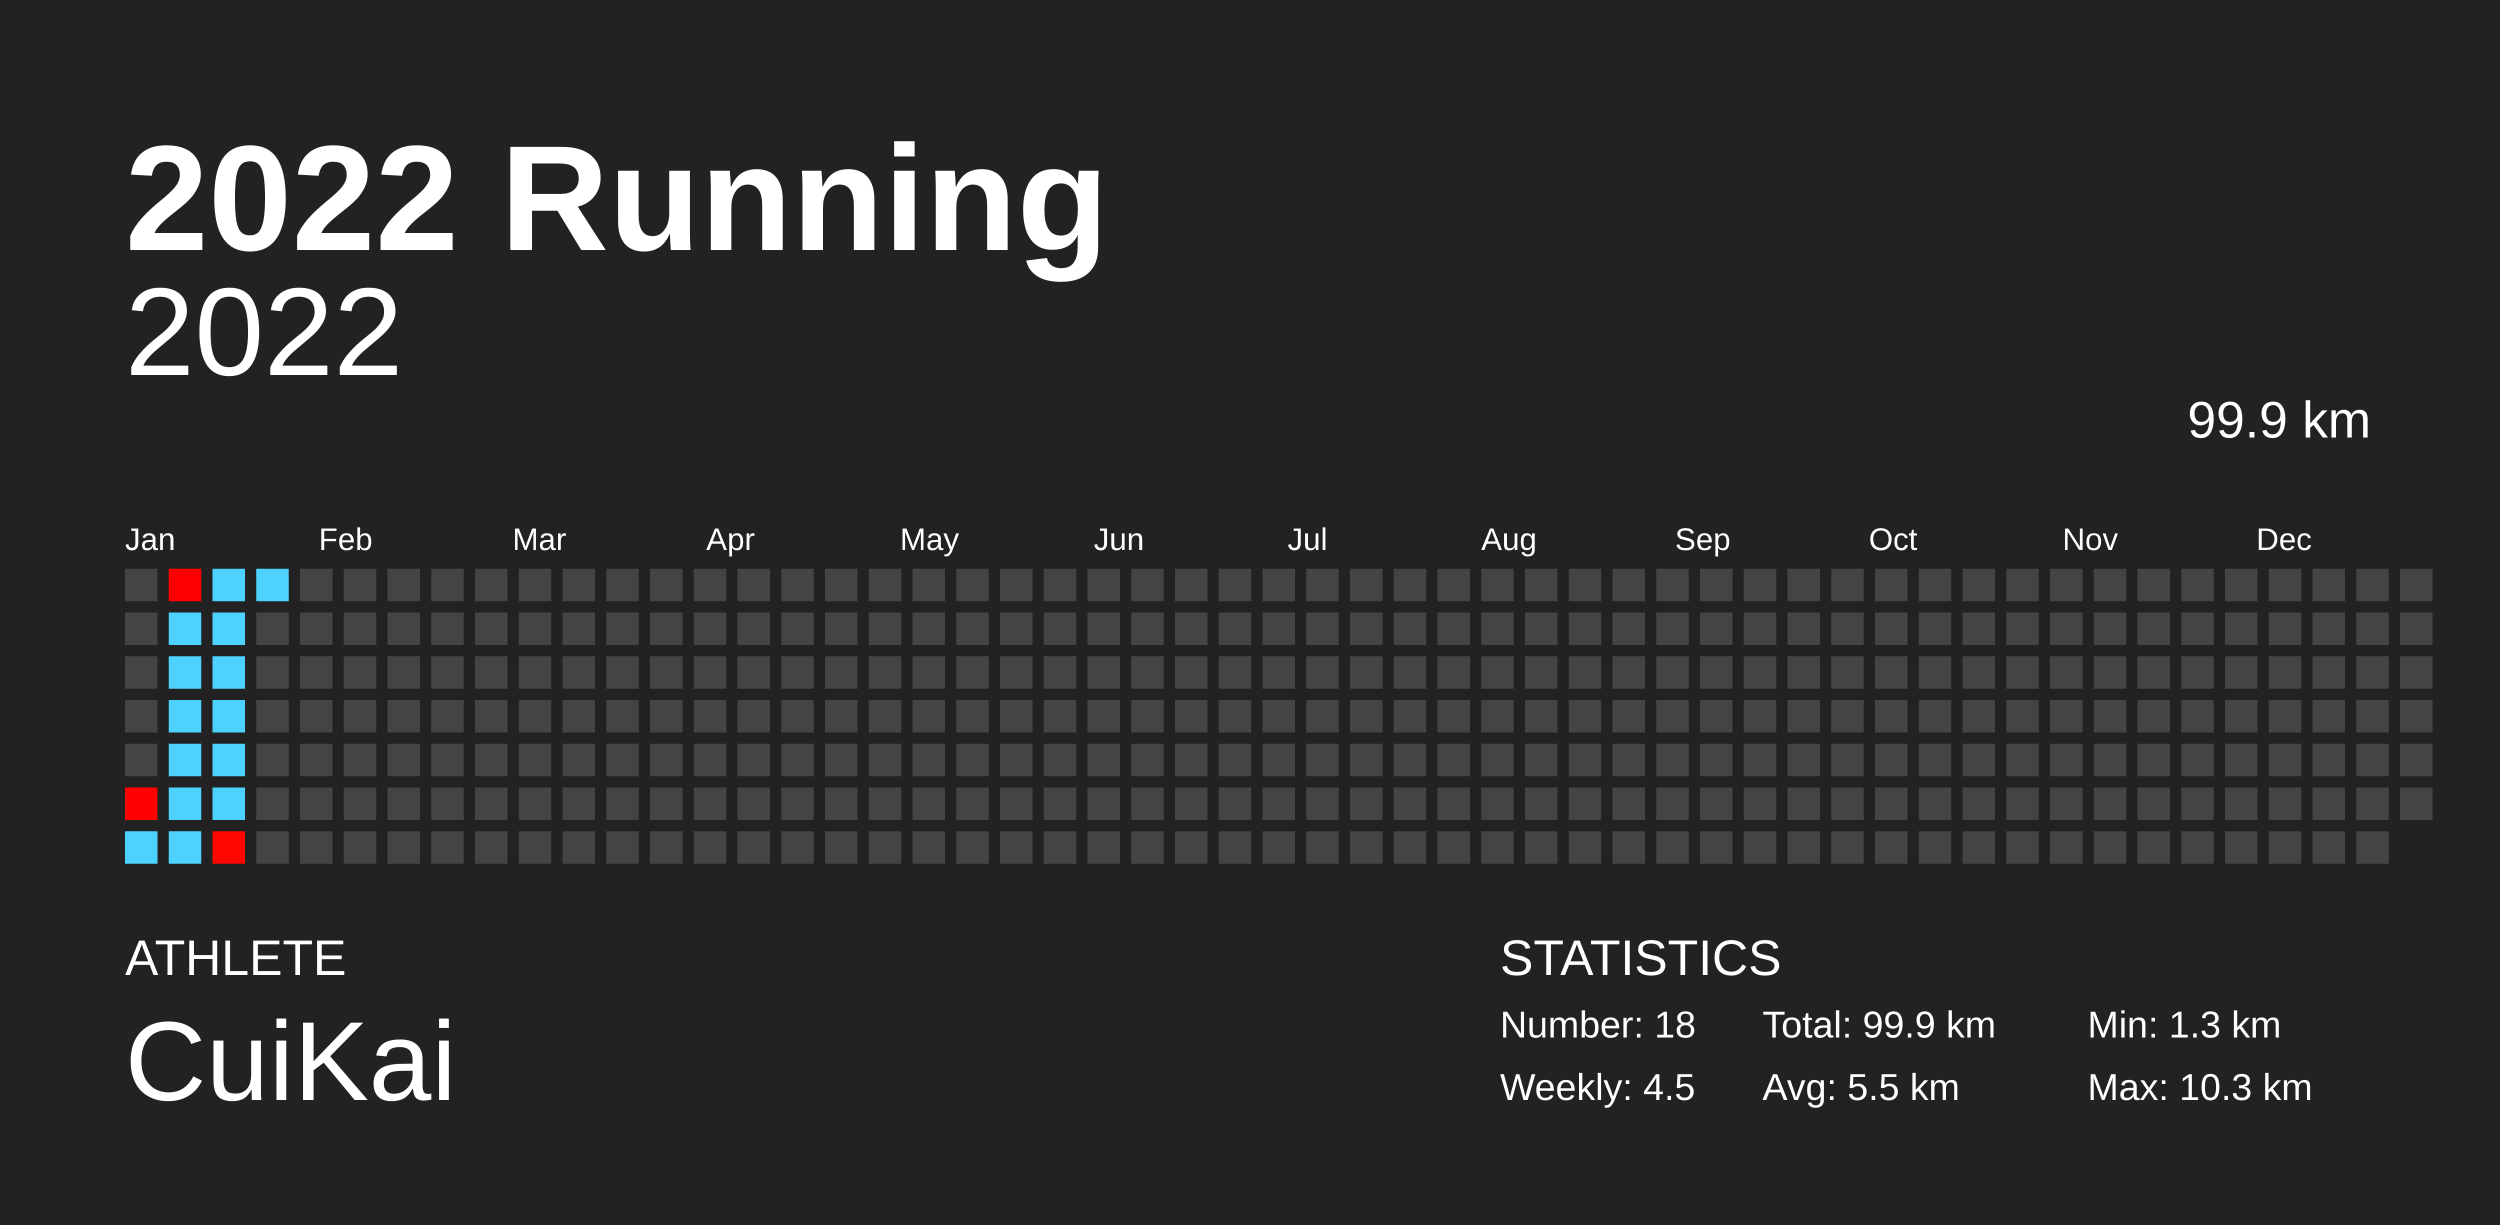
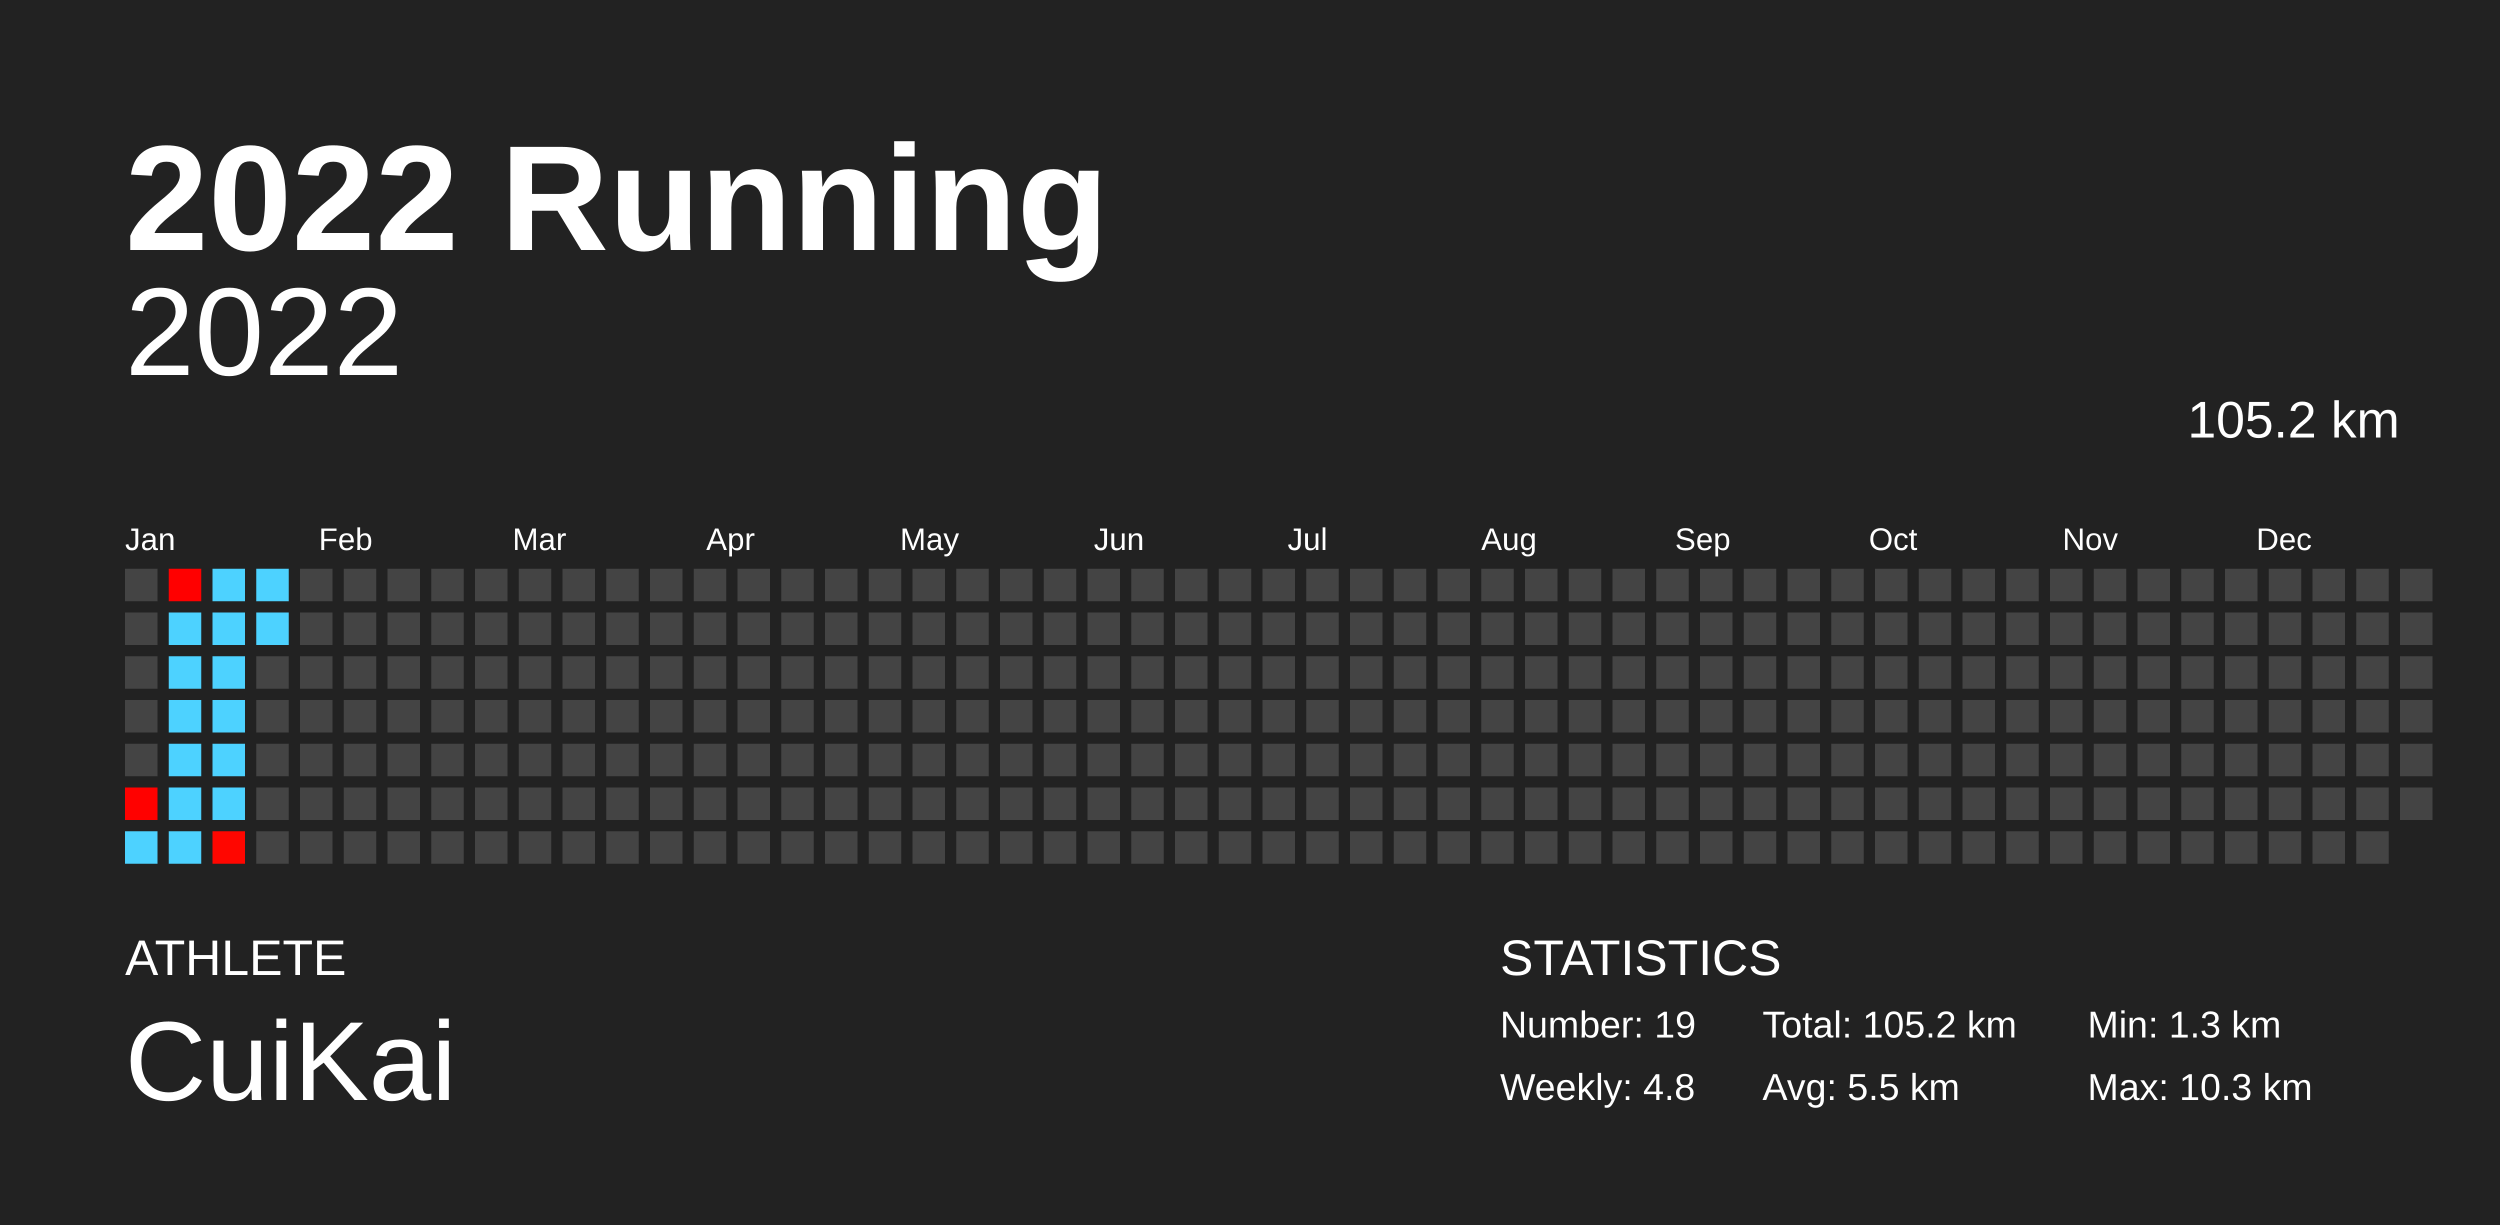
<svg xmlns="http://www.w3.org/2000/svg" baseProfile="full" height="98mm" version="1.1" viewBox="0,0,200,98" width="200mm">
  <defs />
  <rect fill="#222222" height="98" width="200" x="0" y="0" />
  <text fill="#FFFFFF" style="font-size:12px; font-family:Arial; font-weight:bold;" x="10" y="20">2022 Running</text>
  <text fill="#FFFFFF" style="font-size:4px; font-family:Arial" x="10" y="78">ATHLETE</text>
  <text fill="#FFFFFF" style="font-size:9px; font-family:Arial" x="10" y="88">CuiKai</text>
  <text fill="#FFFFFF" style="font-size:4px; font-family:Arial" x="120" y="78">STATISTICS</text>
-   <text fill="#FFFFFF" style="font-size:3px; font-family:Arial" x="120" y="83">Number: 18</text>
-   <text fill="#FFFFFF" style="font-size:3px; font-family:Arial" x="120" y="88">Weekly: 4.5</text>
-   <text fill="#FFFFFF" style="font-size:3px; font-family:Arial" x="141" y="83">Total: 99.9 km</text>
+   <text fill="#FFFFFF" style="font-size:3px; font-family:Arial" x="120" y="83">Number: 19</text>
+   <text fill="#FFFFFF" style="font-size:3px; font-family:Arial" x="120" y="88">Weekly: 4.8</text>
+   <text fill="#FFFFFF" style="font-size:3px; font-family:Arial" x="141" y="83">Total: 105.2 km</text>
  <text fill="#FFFFFF" style="font-size:3px; font-family:Arial" x="141" y="88">Avg: 5.5 km</text>
  <text fill="#FFFFFF" style="font-size:3px; font-family:Arial" x="167" y="83">Min: 1.3 km</text>
  <text fill="#FFFFFF" style="font-size:3px; font-family:Arial" x="167" y="88">Max: 10.3 km</text>
  <text alignment-baseline="hanging" fill="#FFFFFF" style="font-size:10.0px; font-family:Arial;" x="10" y="30">2022</text>
-   <text alignment-baseline="hanging" fill="#FFFFFF" style="font-size:4.125px; font-family:Arial;" x="175" y="35">99.9 km</text>
+   <text alignment-baseline="hanging" fill="#FFFFFF" style="font-size:4.125px; font-family:Arial;" x="175" y="35">105.2 km</text>
  <text fill="#FFFFFF" style="font-size:2.5px; font-family:Arial" x="10.0" y="44">Jan</text>
  <text fill="#FFFFFF" style="font-size:2.5px; font-family:Arial" x="25.5" y="44">Feb</text>
  <text fill="#FFFFFF" style="font-size:2.5px; font-family:Arial" x="41.0" y="44">Mar</text>
  <text fill="#FFFFFF" style="font-size:2.5px; font-family:Arial" x="56.5" y="44">Apr</text>
  <text fill="#FFFFFF" style="font-size:2.5px; font-family:Arial" x="72.0" y="44">May</text>
  <text fill="#FFFFFF" style="font-size:2.5px; font-family:Arial" x="87.5" y="44">Jun</text>
  <text fill="#FFFFFF" style="font-size:2.5px; font-family:Arial" x="103.0" y="44">Jul</text>
  <text fill="#FFFFFF" style="font-size:2.5px; font-family:Arial" x="118.5" y="44">Aug</text>
  <text fill="#FFFFFF" style="font-size:2.5px; font-family:Arial" x="134.0" y="44">Sep</text>
  <text fill="#FFFFFF" style="font-size:2.5px; font-family:Arial" x="149.5" y="44">Oct</text>
  <text fill="#FFFFFF" style="font-size:2.5px; font-family:Arial" x="165.0" y="44">Nov</text>
  <text fill="#FFFFFF" style="font-size:2.5px; font-family:Arial" x="180.5" y="44">Dec</text>
  <rect fill="#444444" height="2.6" width="2.6" x="10.0" y="45.5" />
  <rect fill="#444444" height="2.6" width="2.6" x="10.0" y="49.0" />
  <rect fill="#444444" height="2.6" width="2.6" x="10.0" y="52.5" />
  <rect fill="#444444" height="2.6" width="2.6" x="10.0" y="56.0" />
  <rect fill="#444444" height="2.6" width="2.6" x="10.0" y="59.5" />
  <rect fill="#ff0100" height="2.6" width="2.6" x="10.0" y="63.0" />
  <rect fill="#4dd2ff" height="2.6" width="2.6" x="10.0" y="66.5" />
  <rect fill="#ff0000" height="2.6" width="2.6" x="13.5" y="45.5" />
  <rect fill="#4dd2ff" height="2.6" width="2.6" x="13.5" y="49.0" />
  <rect fill="#4dd2ff" height="2.6" width="2.6" x="13.5" y="52.5" />
  <rect fill="#4dd2ff" height="2.6" width="2.6" x="13.5" y="56.0" />
  <rect fill="#4dd2ff" height="2.6" width="2.6" x="13.5" y="59.5" />
  <rect fill="#4dd2ff" height="2.6" width="2.6" x="13.5" y="63.0" />
  <rect fill="#4dd2ff" height="2.6" width="2.6" x="13.5" y="66.5" />
  <rect fill="#4dd2ff" height="2.6" width="2.6" x="17.0" y="45.5" />
  <rect fill="#4dd2ff" height="2.6" width="2.6" x="17.0" y="49.0" />
  <rect fill="#4dd2ff" height="2.6" width="2.6" x="17.0" y="52.5" />
  <rect fill="#4dd2ff" height="2.6" width="2.6" x="17.0" y="56.0" />
  <rect fill="#4dd2ff" height="2.6" width="2.6" x="17.0" y="59.5" />
  <rect fill="#4dd2ff" height="2.6" width="2.6" x="17.0" y="63.0" />
  <rect fill="#ff0600" height="2.6" width="2.6" x="17.0" y="66.5" />
  <rect fill="#4dd2ff" height="2.6" width="2.6" x="20.5" y="45.5" />
-   <rect fill="#444444" height="2.6" width="2.6" x="20.5" y="49.0" />
+   <rect fill="#4dd2ff" height="2.6" width="2.6" x="20.5" y="49.0" />
  <rect fill="#444444" height="2.6" width="2.6" x="20.5" y="52.5" />
  <rect fill="#444444" height="2.6" width="2.6" x="20.5" y="56.0" />
  <rect fill="#444444" height="2.6" width="2.6" x="20.5" y="59.5" />
  <rect fill="#444444" height="2.6" width="2.6" x="20.5" y="63.0" />
  <rect fill="#444444" height="2.6" width="2.6" x="20.5" y="66.5" />
  <rect fill="#444444" height="2.6" width="2.6" x="24.0" y="45.5" />
  <rect fill="#444444" height="2.6" width="2.6" x="24.0" y="49.0" />
  <rect fill="#444444" height="2.6" width="2.6" x="24.0" y="52.5" />
  <rect fill="#444444" height="2.6" width="2.6" x="24.0" y="56.0" />
  <rect fill="#444444" height="2.6" width="2.6" x="24.0" y="59.5" />
  <rect fill="#444444" height="2.6" width="2.6" x="24.0" y="63.0" />
  <rect fill="#444444" height="2.6" width="2.6" x="24.0" y="66.5" />
  <rect fill="#444444" height="2.6" width="2.6" x="27.5" y="45.5" />
  <rect fill="#444444" height="2.6" width="2.6" x="27.5" y="49.0" />
  <rect fill="#444444" height="2.6" width="2.6" x="27.5" y="52.5" />
  <rect fill="#444444" height="2.6" width="2.6" x="27.5" y="56.0" />
  <rect fill="#444444" height="2.6" width="2.6" x="27.5" y="59.5" />
  <rect fill="#444444" height="2.6" width="2.6" x="27.5" y="63.0" />
  <rect fill="#444444" height="2.6" width="2.6" x="27.5" y="66.5" />
  <rect fill="#444444" height="2.6" width="2.6" x="31.0" y="45.5" />
  <rect fill="#444444" height="2.6" width="2.6" x="31.0" y="49.0" />
  <rect fill="#444444" height="2.6" width="2.6" x="31.0" y="52.5" />
  <rect fill="#444444" height="2.6" width="2.6" x="31.0" y="56.0" />
  <rect fill="#444444" height="2.6" width="2.6" x="31.0" y="59.5" />
  <rect fill="#444444" height="2.6" width="2.6" x="31.0" y="63.0" />
  <rect fill="#444444" height="2.6" width="2.6" x="31.0" y="66.5" />
  <rect fill="#444444" height="2.6" width="2.6" x="34.5" y="45.5" />
  <rect fill="#444444" height="2.6" width="2.6" x="34.5" y="49.0" />
  <rect fill="#444444" height="2.6" width="2.6" x="34.5" y="52.5" />
  <rect fill="#444444" height="2.6" width="2.6" x="34.5" y="56.0" />
  <rect fill="#444444" height="2.6" width="2.6" x="34.5" y="59.5" />
  <rect fill="#444444" height="2.6" width="2.6" x="34.5" y="63.0" />
  <rect fill="#444444" height="2.6" width="2.6" x="34.5" y="66.5" />
  <rect fill="#444444" height="2.6" width="2.6" x="38.0" y="45.5" />
  <rect fill="#444444" height="2.6" width="2.6" x="38.0" y="49.0" />
  <rect fill="#444444" height="2.6" width="2.6" x="38.0" y="52.5" />
  <rect fill="#444444" height="2.6" width="2.6" x="38.0" y="56.0" />
  <rect fill="#444444" height="2.6" width="2.6" x="38.0" y="59.5" />
  <rect fill="#444444" height="2.6" width="2.6" x="38.0" y="63.0" />
  <rect fill="#444444" height="2.6" width="2.6" x="38.0" y="66.5" />
  <rect fill="#444444" height="2.6" width="2.6" x="41.5" y="45.5" />
  <rect fill="#444444" height="2.6" width="2.6" x="41.5" y="49.0" />
  <rect fill="#444444" height="2.6" width="2.6" x="41.5" y="52.5" />
  <rect fill="#444444" height="2.6" width="2.6" x="41.5" y="56.0" />
  <rect fill="#444444" height="2.6" width="2.6" x="41.5" y="59.5" />
  <rect fill="#444444" height="2.6" width="2.6" x="41.5" y="63.0" />
  <rect fill="#444444" height="2.6" width="2.6" x="41.5" y="66.5" />
  <rect fill="#444444" height="2.6" width="2.6" x="45.0" y="45.5" />
  <rect fill="#444444" height="2.6" width="2.6" x="45.0" y="49.0" />
  <rect fill="#444444" height="2.6" width="2.6" x="45.0" y="52.5" />
  <rect fill="#444444" height="2.6" width="2.6" x="45.0" y="56.0" />
  <rect fill="#444444" height="2.6" width="2.6" x="45.0" y="59.5" />
  <rect fill="#444444" height="2.6" width="2.6" x="45.0" y="63.0" />
  <rect fill="#444444" height="2.6" width="2.6" x="45.0" y="66.5" />
  <rect fill="#444444" height="2.6" width="2.6" x="48.5" y="45.5" />
  <rect fill="#444444" height="2.6" width="2.6" x="48.5" y="49.0" />
  <rect fill="#444444" height="2.6" width="2.6" x="48.5" y="52.5" />
  <rect fill="#444444" height="2.6" width="2.6" x="48.5" y="56.0" />
  <rect fill="#444444" height="2.6" width="2.6" x="48.5" y="59.5" />
  <rect fill="#444444" height="2.6" width="2.6" x="48.5" y="63.0" />
  <rect fill="#444444" height="2.6" width="2.6" x="48.5" y="66.5" />
  <rect fill="#444444" height="2.6" width="2.6" x="52.0" y="45.5" />
  <rect fill="#444444" height="2.6" width="2.6" x="52.0" y="49.0" />
  <rect fill="#444444" height="2.6" width="2.6" x="52.0" y="52.5" />
  <rect fill="#444444" height="2.6" width="2.6" x="52.0" y="56.0" />
  <rect fill="#444444" height="2.6" width="2.6" x="52.0" y="59.5" />
  <rect fill="#444444" height="2.6" width="2.6" x="52.0" y="63.0" />
  <rect fill="#444444" height="2.6" width="2.6" x="52.0" y="66.5" />
  <rect fill="#444444" height="2.6" width="2.6" x="55.5" y="45.5" />
  <rect fill="#444444" height="2.6" width="2.6" x="55.5" y="49.0" />
  <rect fill="#444444" height="2.6" width="2.6" x="55.5" y="52.5" />
  <rect fill="#444444" height="2.6" width="2.6" x="55.5" y="56.0" />
  <rect fill="#444444" height="2.6" width="2.6" x="55.5" y="59.5" />
  <rect fill="#444444" height="2.6" width="2.6" x="55.5" y="63.0" />
  <rect fill="#444444" height="2.6" width="2.6" x="55.5" y="66.5" />
  <rect fill="#444444" height="2.6" width="2.6" x="59.0" y="45.5" />
  <rect fill="#444444" height="2.6" width="2.6" x="59.0" y="49.0" />
  <rect fill="#444444" height="2.6" width="2.6" x="59.0" y="52.5" />
  <rect fill="#444444" height="2.6" width="2.6" x="59.0" y="56.0" />
  <rect fill="#444444" height="2.6" width="2.6" x="59.0" y="59.5" />
  <rect fill="#444444" height="2.6" width="2.6" x="59.0" y="63.0" />
  <rect fill="#444444" height="2.6" width="2.6" x="59.0" y="66.5" />
  <rect fill="#444444" height="2.6" width="2.6" x="62.5" y="45.5" />
  <rect fill="#444444" height="2.6" width="2.6" x="62.5" y="49.0" />
  <rect fill="#444444" height="2.6" width="2.6" x="62.5" y="52.5" />
  <rect fill="#444444" height="2.6" width="2.6" x="62.5" y="56.0" />
  <rect fill="#444444" height="2.6" width="2.6" x="62.5" y="59.5" />
  <rect fill="#444444" height="2.6" width="2.6" x="62.5" y="63.0" />
  <rect fill="#444444" height="2.6" width="2.6" x="62.5" y="66.5" />
  <rect fill="#444444" height="2.6" width="2.6" x="66.0" y="45.5" />
  <rect fill="#444444" height="2.6" width="2.6" x="66.0" y="49.0" />
  <rect fill="#444444" height="2.6" width="2.6" x="66.0" y="52.5" />
  <rect fill="#444444" height="2.6" width="2.6" x="66.0" y="56.0" />
  <rect fill="#444444" height="2.6" width="2.6" x="66.0" y="59.5" />
  <rect fill="#444444" height="2.6" width="2.6" x="66.0" y="63.0" />
  <rect fill="#444444" height="2.6" width="2.6" x="66.0" y="66.5" />
  <rect fill="#444444" height="2.6" width="2.6" x="69.5" y="45.5" />
  <rect fill="#444444" height="2.6" width="2.6" x="69.5" y="49.0" />
  <rect fill="#444444" height="2.6" width="2.6" x="69.5" y="52.5" />
  <rect fill="#444444" height="2.6" width="2.6" x="69.5" y="56.0" />
  <rect fill="#444444" height="2.6" width="2.6" x="69.5" y="59.5" />
  <rect fill="#444444" height="2.6" width="2.6" x="69.5" y="63.0" />
  <rect fill="#444444" height="2.6" width="2.6" x="69.5" y="66.5" />
  <rect fill="#444444" height="2.6" width="2.6" x="73.0" y="45.5" />
  <rect fill="#444444" height="2.6" width="2.6" x="73.0" y="49.0" />
  <rect fill="#444444" height="2.6" width="2.6" x="73.0" y="52.5" />
  <rect fill="#444444" height="2.6" width="2.6" x="73.0" y="56.0" />
  <rect fill="#444444" height="2.6" width="2.6" x="73.0" y="59.5" />
  <rect fill="#444444" height="2.6" width="2.6" x="73.0" y="63.0" />
  <rect fill="#444444" height="2.6" width="2.6" x="73.0" y="66.5" />
  <rect fill="#444444" height="2.6" width="2.6" x="76.5" y="45.5" />
  <rect fill="#444444" height="2.6" width="2.6" x="76.5" y="49.0" />
  <rect fill="#444444" height="2.6" width="2.6" x="76.5" y="52.5" />
  <rect fill="#444444" height="2.6" width="2.6" x="76.5" y="56.0" />
  <rect fill="#444444" height="2.6" width="2.6" x="76.5" y="59.5" />
  <rect fill="#444444" height="2.6" width="2.6" x="76.5" y="63.0" />
  <rect fill="#444444" height="2.6" width="2.6" x="76.5" y="66.5" />
  <rect fill="#444444" height="2.6" width="2.6" x="80.0" y="45.5" />
  <rect fill="#444444" height="2.6" width="2.6" x="80.0" y="49.0" />
  <rect fill="#444444" height="2.6" width="2.6" x="80.0" y="52.5" />
  <rect fill="#444444" height="2.6" width="2.6" x="80.0" y="56.0" />
  <rect fill="#444444" height="2.6" width="2.6" x="80.0" y="59.5" />
  <rect fill="#444444" height="2.6" width="2.6" x="80.0" y="63.0" />
  <rect fill="#444444" height="2.6" width="2.6" x="80.0" y="66.5" />
  <rect fill="#444444" height="2.6" width="2.6" x="83.5" y="45.5" />
  <rect fill="#444444" height="2.6" width="2.6" x="83.5" y="49.0" />
  <rect fill="#444444" height="2.6" width="2.6" x="83.5" y="52.5" />
  <rect fill="#444444" height="2.6" width="2.6" x="83.5" y="56.0" />
  <rect fill="#444444" height="2.6" width="2.6" x="83.5" y="59.5" />
  <rect fill="#444444" height="2.6" width="2.6" x="83.5" y="63.0" />
  <rect fill="#444444" height="2.6" width="2.6" x="83.5" y="66.5" />
  <rect fill="#444444" height="2.6" width="2.6" x="87.0" y="45.5" />
  <rect fill="#444444" height="2.6" width="2.6" x="87.0" y="49.0" />
  <rect fill="#444444" height="2.6" width="2.6" x="87.0" y="52.5" />
  <rect fill="#444444" height="2.6" width="2.6" x="87.0" y="56.0" />
  <rect fill="#444444" height="2.6" width="2.6" x="87.0" y="59.5" />
  <rect fill="#444444" height="2.6" width="2.6" x="87.0" y="63.0" />
  <rect fill="#444444" height="2.6" width="2.6" x="87.0" y="66.5" />
  <rect fill="#444444" height="2.6" width="2.6" x="90.5" y="45.5" />
  <rect fill="#444444" height="2.6" width="2.6" x="90.5" y="49.0" />
  <rect fill="#444444" height="2.6" width="2.6" x="90.5" y="52.5" />
  <rect fill="#444444" height="2.6" width="2.6" x="90.5" y="56.0" />
  <rect fill="#444444" height="2.6" width="2.6" x="90.5" y="59.5" />
  <rect fill="#444444" height="2.6" width="2.6" x="90.5" y="63.0" />
  <rect fill="#444444" height="2.6" width="2.6" x="90.5" y="66.5" />
  <rect fill="#444444" height="2.6" width="2.6" x="94.0" y="45.5" />
  <rect fill="#444444" height="2.6" width="2.6" x="94.0" y="49.0" />
  <rect fill="#444444" height="2.6" width="2.6" x="94.0" y="52.5" />
  <rect fill="#444444" height="2.6" width="2.6" x="94.0" y="56.0" />
  <rect fill="#444444" height="2.6" width="2.6" x="94.0" y="59.5" />
  <rect fill="#444444" height="2.6" width="2.6" x="94.0" y="63.0" />
  <rect fill="#444444" height="2.6" width="2.6" x="94.0" y="66.5" />
  <rect fill="#444444" height="2.6" width="2.6" x="97.5" y="45.5" />
  <rect fill="#444444" height="2.6" width="2.6" x="97.5" y="49.0" />
  <rect fill="#444444" height="2.6" width="2.6" x="97.5" y="52.5" />
  <rect fill="#444444" height="2.6" width="2.6" x="97.5" y="56.0" />
  <rect fill="#444444" height="2.6" width="2.6" x="97.5" y="59.5" />
  <rect fill="#444444" height="2.6" width="2.6" x="97.5" y="63.0" />
  <rect fill="#444444" height="2.6" width="2.6" x="97.5" y="66.5" />
  <rect fill="#444444" height="2.6" width="2.6" x="101.0" y="45.5" />
  <rect fill="#444444" height="2.6" width="2.6" x="101.0" y="49.0" />
  <rect fill="#444444" height="2.6" width="2.6" x="101.0" y="52.5" />
  <rect fill="#444444" height="2.6" width="2.6" x="101.0" y="56.0" />
  <rect fill="#444444" height="2.6" width="2.6" x="101.0" y="59.5" />
  <rect fill="#444444" height="2.6" width="2.6" x="101.0" y="63.0" />
  <rect fill="#444444" height="2.6" width="2.6" x="101.0" y="66.5" />
  <rect fill="#444444" height="2.6" width="2.6" x="104.5" y="45.5" />
  <rect fill="#444444" height="2.6" width="2.6" x="104.5" y="49.0" />
  <rect fill="#444444" height="2.6" width="2.6" x="104.5" y="52.5" />
  <rect fill="#444444" height="2.6" width="2.6" x="104.5" y="56.0" />
  <rect fill="#444444" height="2.6" width="2.6" x="104.5" y="59.5" />
  <rect fill="#444444" height="2.6" width="2.6" x="104.5" y="63.0" />
  <rect fill="#444444" height="2.6" width="2.6" x="104.5" y="66.5" />
  <rect fill="#444444" height="2.6" width="2.6" x="108.0" y="45.5" />
  <rect fill="#444444" height="2.6" width="2.6" x="108.0" y="49.0" />
  <rect fill="#444444" height="2.6" width="2.6" x="108.0" y="52.5" />
  <rect fill="#444444" height="2.6" width="2.6" x="108.0" y="56.0" />
  <rect fill="#444444" height="2.6" width="2.6" x="108.0" y="59.5" />
  <rect fill="#444444" height="2.6" width="2.6" x="108.0" y="63.0" />
  <rect fill="#444444" height="2.6" width="2.6" x="108.0" y="66.5" />
  <rect fill="#444444" height="2.6" width="2.6" x="111.5" y="45.5" />
  <rect fill="#444444" height="2.6" width="2.6" x="111.5" y="49.0" />
  <rect fill="#444444" height="2.6" width="2.6" x="111.5" y="52.5" />
  <rect fill="#444444" height="2.6" width="2.6" x="111.5" y="56.0" />
  <rect fill="#444444" height="2.6" width="2.6" x="111.5" y="59.5" />
  <rect fill="#444444" height="2.6" width="2.6" x="111.5" y="63.0" />
  <rect fill="#444444" height="2.6" width="2.6" x="111.5" y="66.5" />
  <rect fill="#444444" height="2.6" width="2.6" x="115.0" y="45.5" />
  <rect fill="#444444" height="2.6" width="2.6" x="115.0" y="49.0" />
  <rect fill="#444444" height="2.6" width="2.6" x="115.0" y="52.5" />
  <rect fill="#444444" height="2.6" width="2.6" x="115.0" y="56.0" />
  <rect fill="#444444" height="2.6" width="2.6" x="115.0" y="59.5" />
  <rect fill="#444444" height="2.6" width="2.6" x="115.0" y="63.0" />
  <rect fill="#444444" height="2.6" width="2.6" x="115.0" y="66.5" />
  <rect fill="#444444" height="2.6" width="2.6" x="118.5" y="45.5" />
  <rect fill="#444444" height="2.6" width="2.6" x="118.5" y="49.0" />
  <rect fill="#444444" height="2.6" width="2.6" x="118.5" y="52.5" />
  <rect fill="#444444" height="2.6" width="2.6" x="118.5" y="56.0" />
  <rect fill="#444444" height="2.6" width="2.6" x="118.5" y="59.5" />
  <rect fill="#444444" height="2.6" width="2.6" x="118.5" y="63.0" />
  <rect fill="#444444" height="2.6" width="2.6" x="118.5" y="66.5" />
  <rect fill="#444444" height="2.6" width="2.6" x="122.0" y="45.5" />
  <rect fill="#444444" height="2.6" width="2.6" x="122.0" y="49.0" />
  <rect fill="#444444" height="2.6" width="2.6" x="122.0" y="52.5" />
  <rect fill="#444444" height="2.6" width="2.6" x="122.0" y="56.0" />
  <rect fill="#444444" height="2.6" width="2.6" x="122.0" y="59.5" />
  <rect fill="#444444" height="2.6" width="2.6" x="122.0" y="63.0" />
  <rect fill="#444444" height="2.6" width="2.6" x="122.0" y="66.5" />
  <rect fill="#444444" height="2.6" width="2.6" x="125.5" y="45.5" />
  <rect fill="#444444" height="2.6" width="2.6" x="125.5" y="49.0" />
  <rect fill="#444444" height="2.6" width="2.6" x="125.5" y="52.5" />
  <rect fill="#444444" height="2.6" width="2.6" x="125.5" y="56.0" />
  <rect fill="#444444" height="2.6" width="2.6" x="125.5" y="59.5" />
  <rect fill="#444444" height="2.6" width="2.6" x="125.5" y="63.0" />
  <rect fill="#444444" height="2.6" width="2.6" x="125.5" y="66.5" />
  <rect fill="#444444" height="2.6" width="2.6" x="129.0" y="45.5" />
  <rect fill="#444444" height="2.6" width="2.6" x="129.0" y="49.0" />
  <rect fill="#444444" height="2.6" width="2.6" x="129.0" y="52.5" />
  <rect fill="#444444" height="2.6" width="2.6" x="129.0" y="56.0" />
  <rect fill="#444444" height="2.6" width="2.6" x="129.0" y="59.5" />
  <rect fill="#444444" height="2.6" width="2.6" x="129.0" y="63.0" />
  <rect fill="#444444" height="2.6" width="2.6" x="129.0" y="66.5" />
  <rect fill="#444444" height="2.6" width="2.6" x="132.5" y="45.5" />
  <rect fill="#444444" height="2.6" width="2.6" x="132.5" y="49.0" />
  <rect fill="#444444" height="2.6" width="2.6" x="132.5" y="52.5" />
  <rect fill="#444444" height="2.6" width="2.6" x="132.5" y="56.0" />
  <rect fill="#444444" height="2.6" width="2.6" x="132.5" y="59.5" />
  <rect fill="#444444" height="2.6" width="2.6" x="132.5" y="63.0" />
  <rect fill="#444444" height="2.6" width="2.6" x="132.5" y="66.5" />
  <rect fill="#444444" height="2.6" width="2.6" x="136.0" y="45.5" />
  <rect fill="#444444" height="2.6" width="2.6" x="136.0" y="49.0" />
  <rect fill="#444444" height="2.6" width="2.6" x="136.0" y="52.5" />
  <rect fill="#444444" height="2.6" width="2.6" x="136.0" y="56.0" />
  <rect fill="#444444" height="2.6" width="2.6" x="136.0" y="59.5" />
  <rect fill="#444444" height="2.6" width="2.6" x="136.0" y="63.0" />
  <rect fill="#444444" height="2.6" width="2.6" x="136.0" y="66.5" />
  <rect fill="#444444" height="2.6" width="2.6" x="139.5" y="45.5" />
  <rect fill="#444444" height="2.6" width="2.6" x="139.5" y="49.0" />
  <rect fill="#444444" height="2.6" width="2.6" x="139.5" y="52.5" />
  <rect fill="#444444" height="2.6" width="2.6" x="139.5" y="56.0" />
  <rect fill="#444444" height="2.6" width="2.6" x="139.5" y="59.5" />
  <rect fill="#444444" height="2.6" width="2.6" x="139.5" y="63.0" />
  <rect fill="#444444" height="2.6" width="2.6" x="139.5" y="66.5" />
  <rect fill="#444444" height="2.6" width="2.6" x="143.0" y="45.5" />
  <rect fill="#444444" height="2.6" width="2.6" x="143.0" y="49.0" />
  <rect fill="#444444" height="2.6" width="2.6" x="143.0" y="52.5" />
  <rect fill="#444444" height="2.6" width="2.6" x="143.0" y="56.0" />
  <rect fill="#444444" height="2.6" width="2.6" x="143.0" y="59.5" />
  <rect fill="#444444" height="2.6" width="2.6" x="143.0" y="63.0" />
  <rect fill="#444444" height="2.6" width="2.6" x="143.0" y="66.5" />
  <rect fill="#444444" height="2.6" width="2.6" x="146.5" y="45.5" />
  <rect fill="#444444" height="2.6" width="2.6" x="146.5" y="49.0" />
  <rect fill="#444444" height="2.6" width="2.6" x="146.5" y="52.5" />
  <rect fill="#444444" height="2.6" width="2.6" x="146.5" y="56.0" />
  <rect fill="#444444" height="2.6" width="2.6" x="146.5" y="59.5" />
  <rect fill="#444444" height="2.6" width="2.6" x="146.5" y="63.0" />
  <rect fill="#444444" height="2.6" width="2.6" x="146.5" y="66.5" />
  <rect fill="#444444" height="2.6" width="2.6" x="150.0" y="45.5" />
  <rect fill="#444444" height="2.6" width="2.6" x="150.0" y="49.0" />
  <rect fill="#444444" height="2.6" width="2.6" x="150.0" y="52.5" />
  <rect fill="#444444" height="2.6" width="2.6" x="150.0" y="56.0" />
  <rect fill="#444444" height="2.6" width="2.6" x="150.0" y="59.5" />
  <rect fill="#444444" height="2.6" width="2.6" x="150.0" y="63.0" />
  <rect fill="#444444" height="2.6" width="2.6" x="150.0" y="66.5" />
  <rect fill="#444444" height="2.6" width="2.6" x="153.5" y="45.5" />
  <rect fill="#444444" height="2.6" width="2.6" x="153.5" y="49.0" />
  <rect fill="#444444" height="2.6" width="2.6" x="153.5" y="52.5" />
  <rect fill="#444444" height="2.6" width="2.6" x="153.5" y="56.0" />
  <rect fill="#444444" height="2.6" width="2.6" x="153.5" y="59.5" />
  <rect fill="#444444" height="2.6" width="2.6" x="153.5" y="63.0" />
  <rect fill="#444444" height="2.6" width="2.6" x="153.5" y="66.5" />
  <rect fill="#444444" height="2.6" width="2.6" x="157.0" y="45.5" />
  <rect fill="#444444" height="2.6" width="2.6" x="157.0" y="49.0" />
  <rect fill="#444444" height="2.6" width="2.6" x="157.0" y="52.5" />
  <rect fill="#444444" height="2.6" width="2.6" x="157.0" y="56.0" />
  <rect fill="#444444" height="2.6" width="2.6" x="157.0" y="59.5" />
  <rect fill="#444444" height="2.6" width="2.6" x="157.0" y="63.0" />
  <rect fill="#444444" height="2.6" width="2.6" x="157.0" y="66.5" />
  <rect fill="#444444" height="2.6" width="2.6" x="160.5" y="45.5" />
  <rect fill="#444444" height="2.6" width="2.6" x="160.5" y="49.0" />
  <rect fill="#444444" height="2.6" width="2.6" x="160.5" y="52.5" />
  <rect fill="#444444" height="2.6" width="2.6" x="160.5" y="56.0" />
  <rect fill="#444444" height="2.6" width="2.6" x="160.5" y="59.5" />
  <rect fill="#444444" height="2.6" width="2.6" x="160.5" y="63.0" />
  <rect fill="#444444" height="2.6" width="2.6" x="160.5" y="66.5" />
  <rect fill="#444444" height="2.6" width="2.6" x="164.0" y="45.5" />
  <rect fill="#444444" height="2.6" width="2.6" x="164.0" y="49.0" />
  <rect fill="#444444" height="2.6" width="2.6" x="164.0" y="52.5" />
  <rect fill="#444444" height="2.6" width="2.6" x="164.0" y="56.0" />
  <rect fill="#444444" height="2.6" width="2.6" x="164.0" y="59.5" />
  <rect fill="#444444" height="2.6" width="2.6" x="164.0" y="63.0" />
  <rect fill="#444444" height="2.6" width="2.6" x="164.0" y="66.5" />
  <rect fill="#444444" height="2.6" width="2.6" x="167.5" y="45.5" />
  <rect fill="#444444" height="2.6" width="2.6" x="167.5" y="49.0" />
  <rect fill="#444444" height="2.6" width="2.6" x="167.5" y="52.5" />
  <rect fill="#444444" height="2.6" width="2.6" x="167.5" y="56.0" />
  <rect fill="#444444" height="2.6" width="2.6" x="167.5" y="59.5" />
  <rect fill="#444444" height="2.6" width="2.6" x="167.5" y="63.0" />
  <rect fill="#444444" height="2.6" width="2.6" x="167.5" y="66.5" />
  <rect fill="#444444" height="2.6" width="2.6" x="171.0" y="45.5" />
  <rect fill="#444444" height="2.6" width="2.6" x="171.0" y="49.0" />
  <rect fill="#444444" height="2.6" width="2.6" x="171.0" y="52.5" />
  <rect fill="#444444" height="2.6" width="2.6" x="171.0" y="56.0" />
  <rect fill="#444444" height="2.6" width="2.6" x="171.0" y="59.5" />
  <rect fill="#444444" height="2.6" width="2.6" x="171.0" y="63.0" />
  <rect fill="#444444" height="2.6" width="2.6" x="171.0" y="66.5" />
  <rect fill="#444444" height="2.6" width="2.6" x="174.5" y="45.5" />
  <rect fill="#444444" height="2.6" width="2.6" x="174.5" y="49.0" />
  <rect fill="#444444" height="2.6" width="2.6" x="174.5" y="52.5" />
  <rect fill="#444444" height="2.6" width="2.6" x="174.5" y="56.0" />
  <rect fill="#444444" height="2.6" width="2.6" x="174.5" y="59.5" />
  <rect fill="#444444" height="2.6" width="2.6" x="174.5" y="63.0" />
  <rect fill="#444444" height="2.6" width="2.6" x="174.5" y="66.5" />
  <rect fill="#444444" height="2.6" width="2.6" x="178.0" y="45.5" />
  <rect fill="#444444" height="2.6" width="2.6" x="178.0" y="49.0" />
  <rect fill="#444444" height="2.6" width="2.6" x="178.0" y="52.5" />
  <rect fill="#444444" height="2.6" width="2.6" x="178.0" y="56.0" />
  <rect fill="#444444" height="2.6" width="2.6" x="178.0" y="59.5" />
  <rect fill="#444444" height="2.6" width="2.6" x="178.0" y="63.0" />
  <rect fill="#444444" height="2.6" width="2.6" x="178.0" y="66.5" />
  <rect fill="#444444" height="2.6" width="2.6" x="181.5" y="45.5" />
  <rect fill="#444444" height="2.6" width="2.6" x="181.5" y="49.0" />
  <rect fill="#444444" height="2.6" width="2.6" x="181.5" y="52.5" />
  <rect fill="#444444" height="2.6" width="2.6" x="181.5" y="56.0" />
  <rect fill="#444444" height="2.6" width="2.6" x="181.5" y="59.5" />
  <rect fill="#444444" height="2.6" width="2.6" x="181.5" y="63.0" />
  <rect fill="#444444" height="2.6" width="2.6" x="181.5" y="66.5" />
  <rect fill="#444444" height="2.6" width="2.6" x="185.0" y="45.5" />
  <rect fill="#444444" height="2.6" width="2.6" x="185.0" y="49.0" />
  <rect fill="#444444" height="2.6" width="2.6" x="185.0" y="52.5" />
  <rect fill="#444444" height="2.6" width="2.6" x="185.0" y="56.0" />
  <rect fill="#444444" height="2.6" width="2.6" x="185.0" y="59.5" />
  <rect fill="#444444" height="2.6" width="2.6" x="185.0" y="63.0" />
  <rect fill="#444444" height="2.6" width="2.6" x="185.0" y="66.5" />
  <rect fill="#444444" height="2.6" width="2.6" x="188.5" y="45.5" />
  <rect fill="#444444" height="2.6" width="2.6" x="188.5" y="49.0" />
  <rect fill="#444444" height="2.6" width="2.6" x="188.5" y="52.5" />
  <rect fill="#444444" height="2.6" width="2.6" x="188.5" y="56.0" />
  <rect fill="#444444" height="2.6" width="2.6" x="188.5" y="59.5" />
  <rect fill="#444444" height="2.6" width="2.6" x="188.5" y="63.0" />
  <rect fill="#444444" height="2.6" width="2.6" x="188.5" y="66.5" />
  <rect fill="#444444" height="2.6" width="2.6" x="192.0" y="45.5" />
  <rect fill="#444444" height="2.6" width="2.6" x="192.0" y="49.0" />
  <rect fill="#444444" height="2.6" width="2.6" x="192.0" y="52.5" />
  <rect fill="#444444" height="2.6" width="2.6" x="192.0" y="56.0" />
  <rect fill="#444444" height="2.6" width="2.6" x="192.0" y="59.5" />
  <rect fill="#444444" height="2.6" width="2.6" x="192.0" y="63.0" />
</svg>
